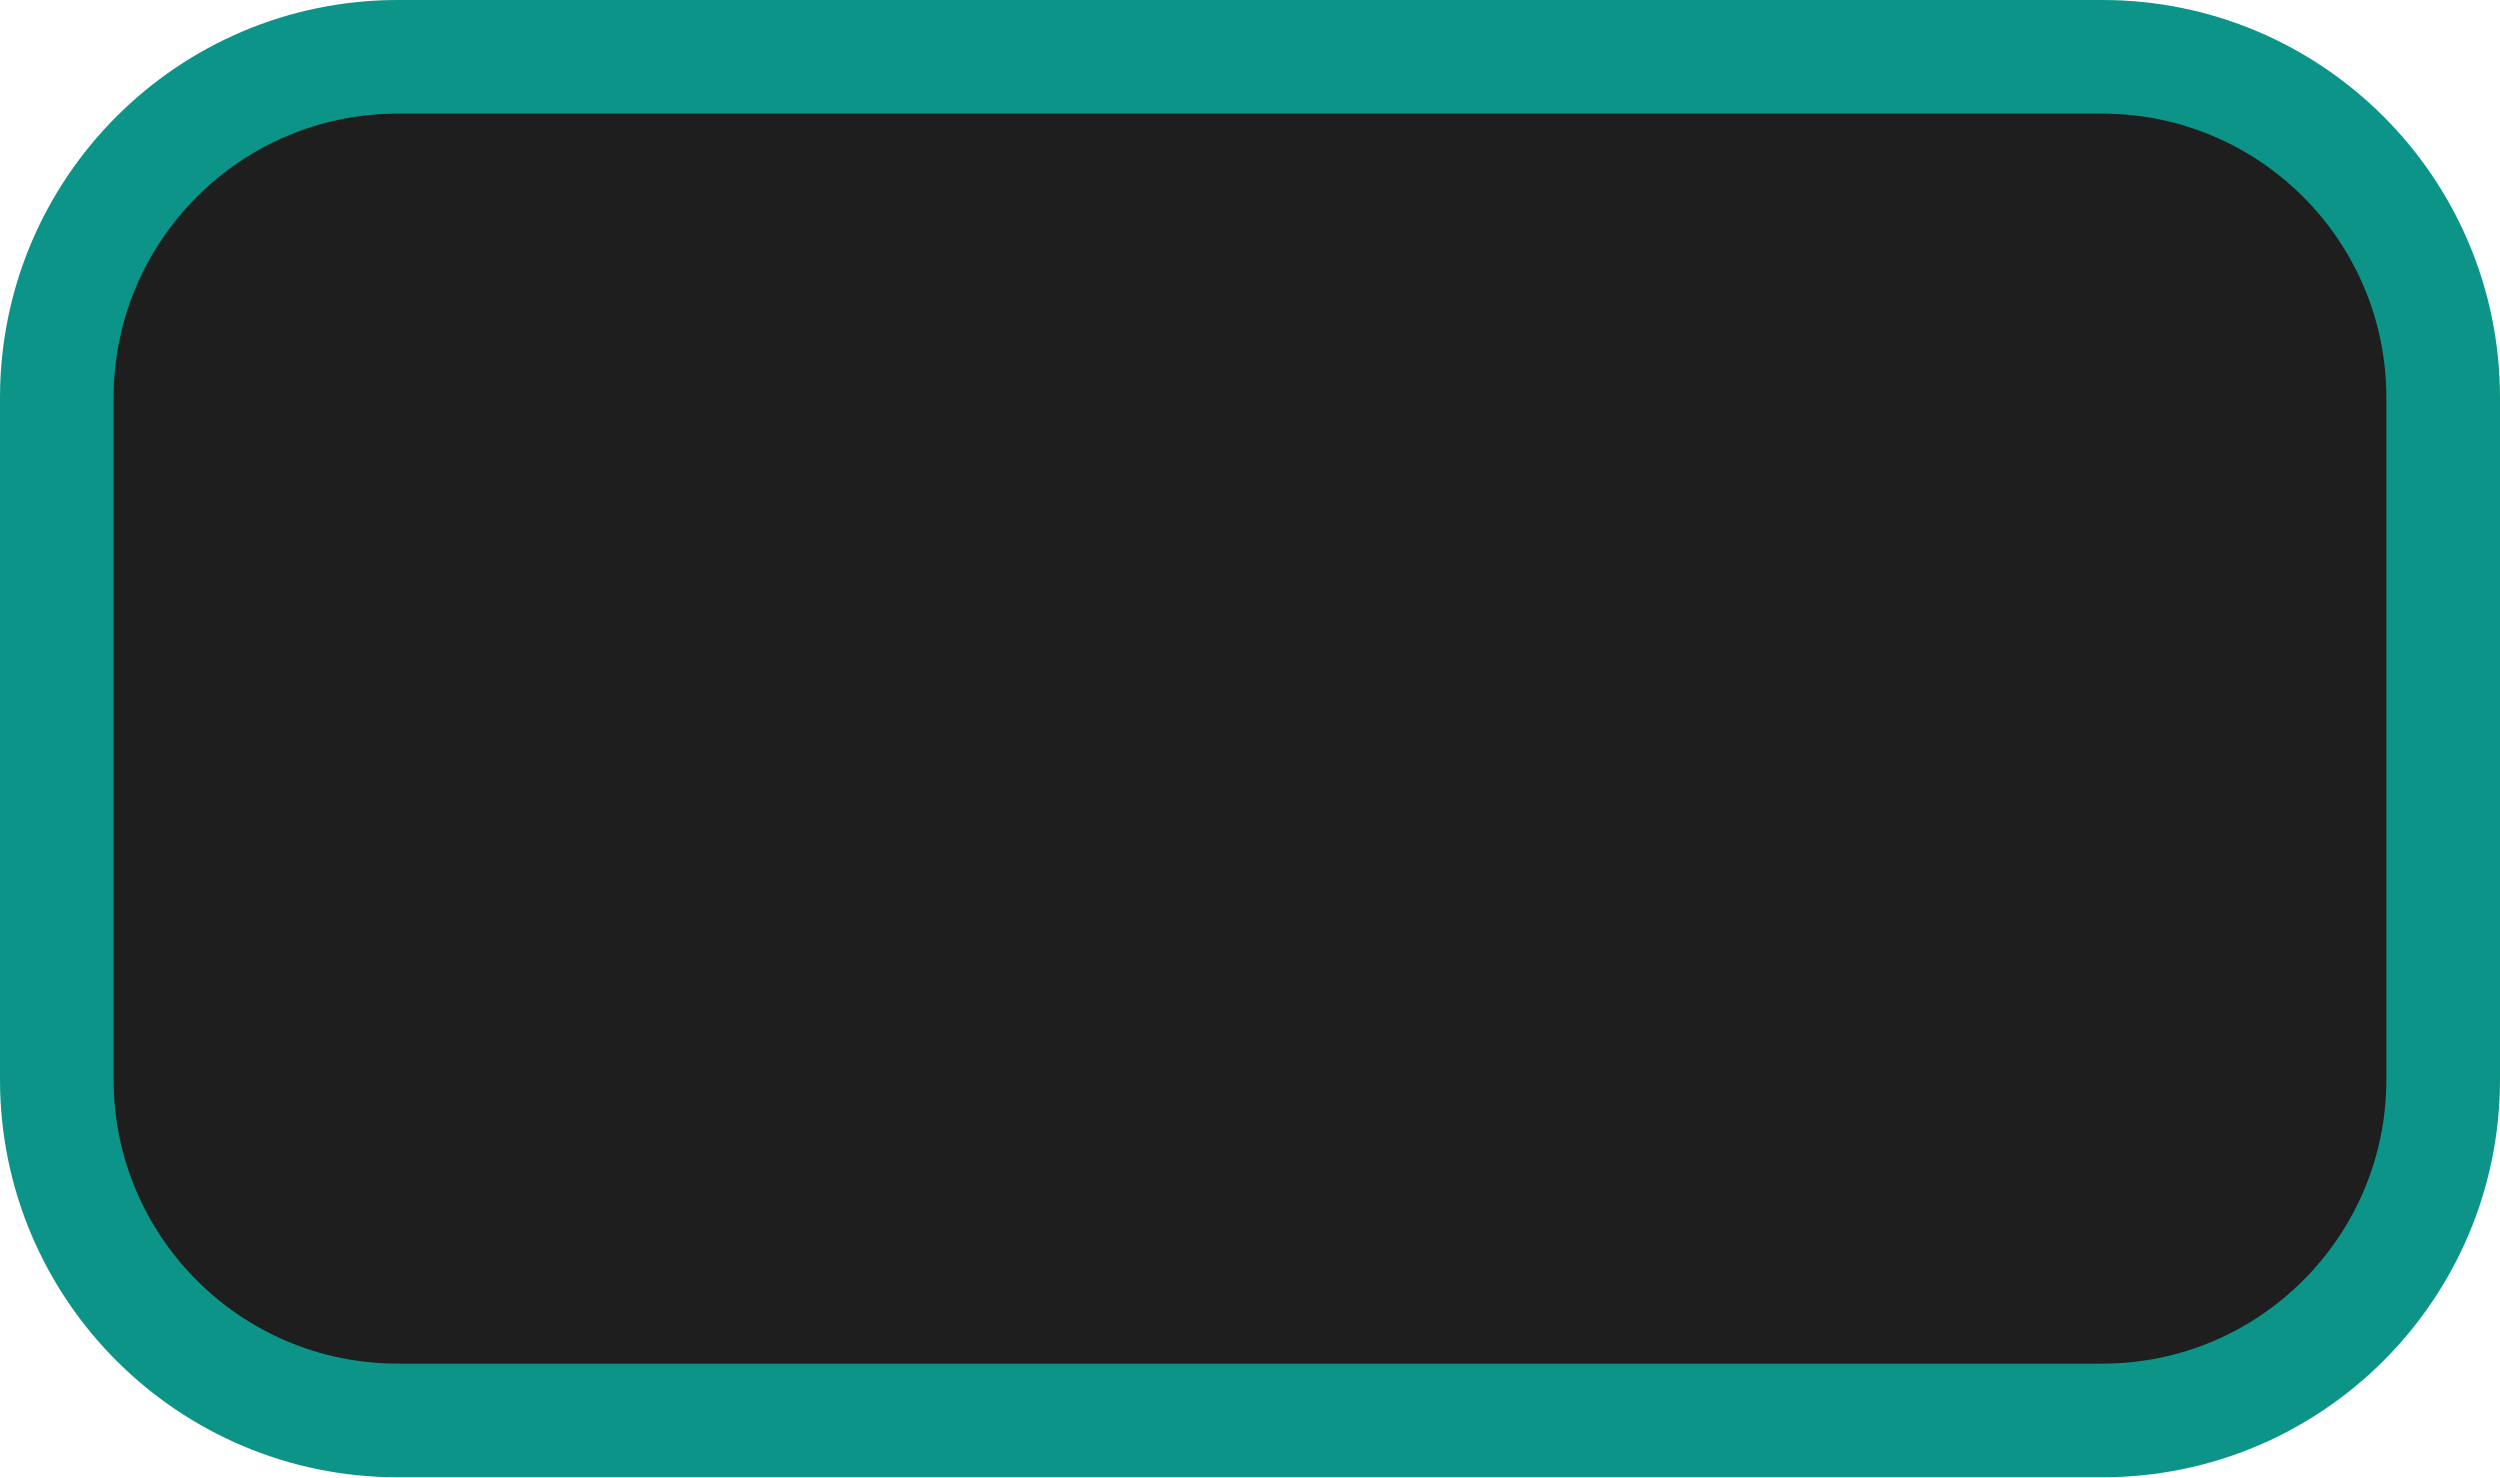
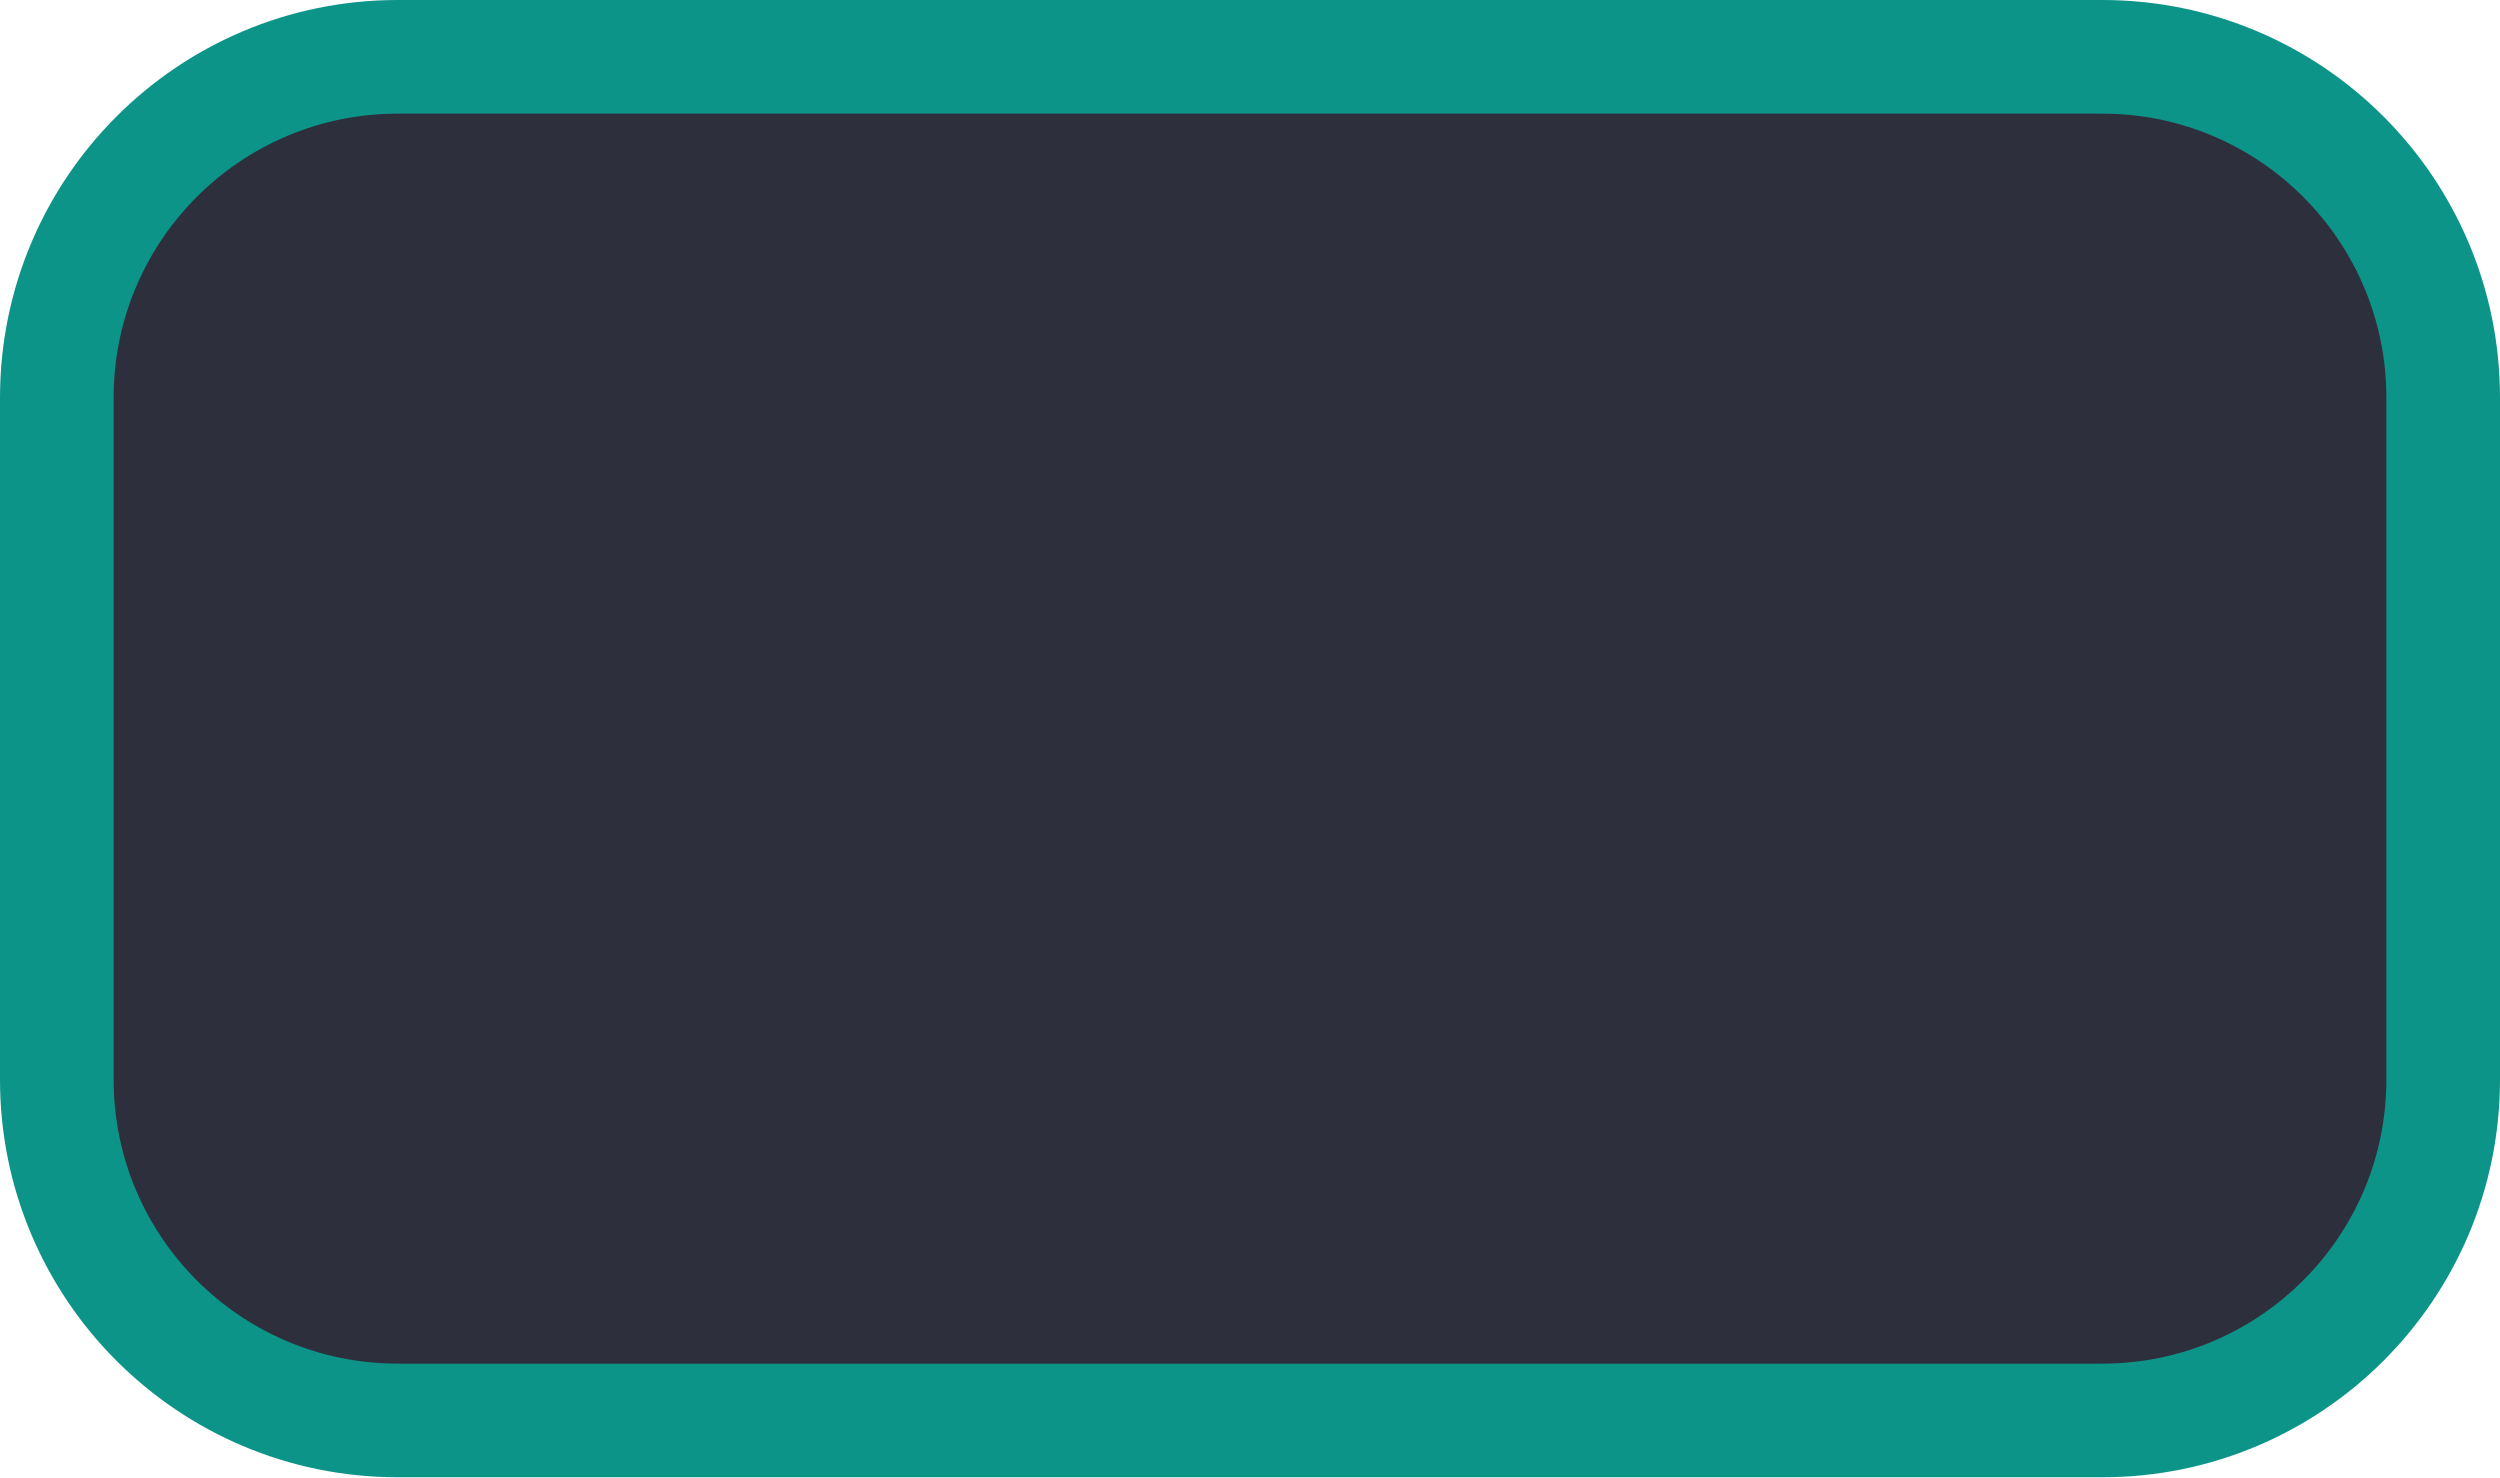
<svg xmlns="http://www.w3.org/2000/svg" version="1.1" viewBox="0 0 44 26">
-   <rect x="1" y="1" width="42" height="24" rx="6" ry="6" fill="#1E1E1E" stroke="#0D9488" stroke-width="2" />
+   <rect x="1" y="1" width="42" height="24" rx="6" ry="6" fill="#2D2F3D" stroke="#0D9488" stroke-width="2" />
</svg>
